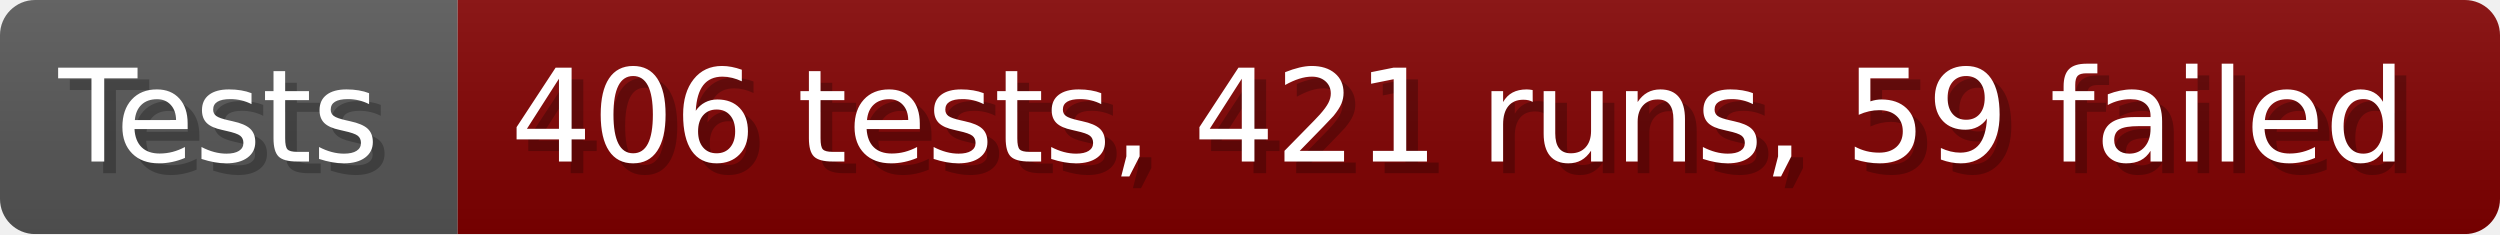
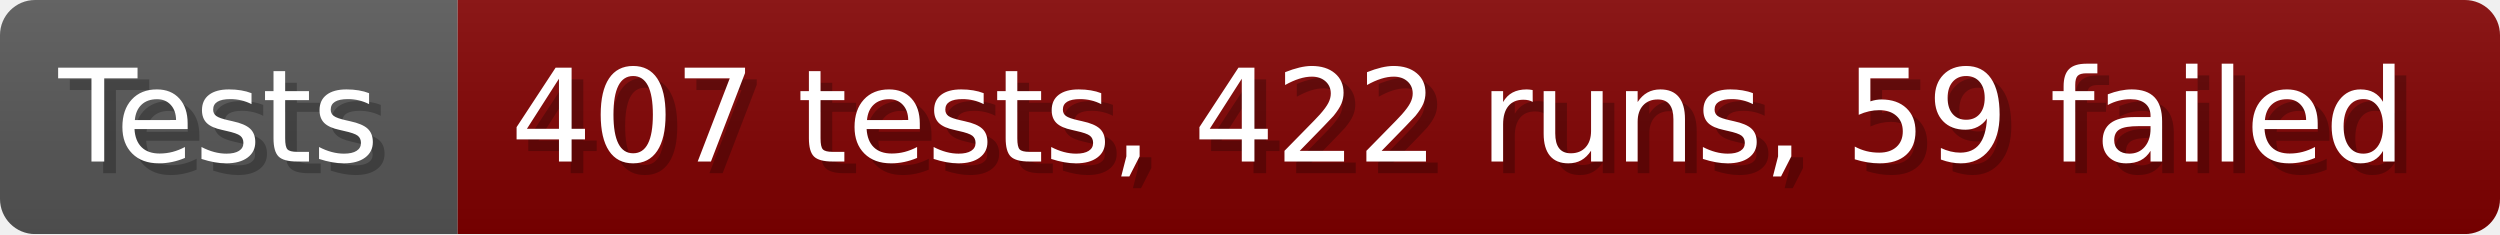
- <svg xmlns="http://www.w3.org/2000/svg" width="213.6" height="20" viewBox="0 0 2136 200" role="img" aria-label="Tests: 406 tests, 421 runs, 59 failed">
+ <svg xmlns="http://www.w3.org/2000/svg" width="213.6" height="20" viewBox="0 0 2136 200" role="img" aria-label="Tests: 407 tests, 422 runs, 59 failed">
  <linearGradient id="a" x2="0" y2="100%">
    <stop offset="0" stop-opacity=".1" stop-color="#EEE" />
    <stop offset="1" stop-opacity=".1" />
  </linearGradient>
  <mask id="m">
    <rect width="2136" height="200" rx="30" fill="#FFF" />
  </mask>
  <g mask="url(#m)">
    <rect width="391" height="200" fill="#555" />
    <rect width="1745" height="200" fill="#800000" x="391" />
    <rect width="2136" height="200" fill="url(#a)" />
  </g>
  <g aria-hidden="true" fill="#fff" text-anchor="start" font-family="Verdana,DejaVu Sans,sans-serif" font-size="110">
    <text x="60" y="148" textLength="291" fill="#000" opacity="0.25">Tests</text>
    <text x="50" y="138" textLength="291">Tests</text>
-     <text x="446" y="148" textLength="1645" fill="#000" opacity="0.25">406 tests, 421 runs, 59 failed</text>
-     <text x="436" y="138" textLength="1645">406 tests, 421 runs, 59 failed</text>
+     <text x="446" y="148" textLength="1645" fill="#000" opacity="0.25">407 tests, 422 runs, 59 failed</text>
+     <text x="436" y="138" textLength="1645">407 tests, 422 runs, 59 failed</text>
  </g>
</svg>
